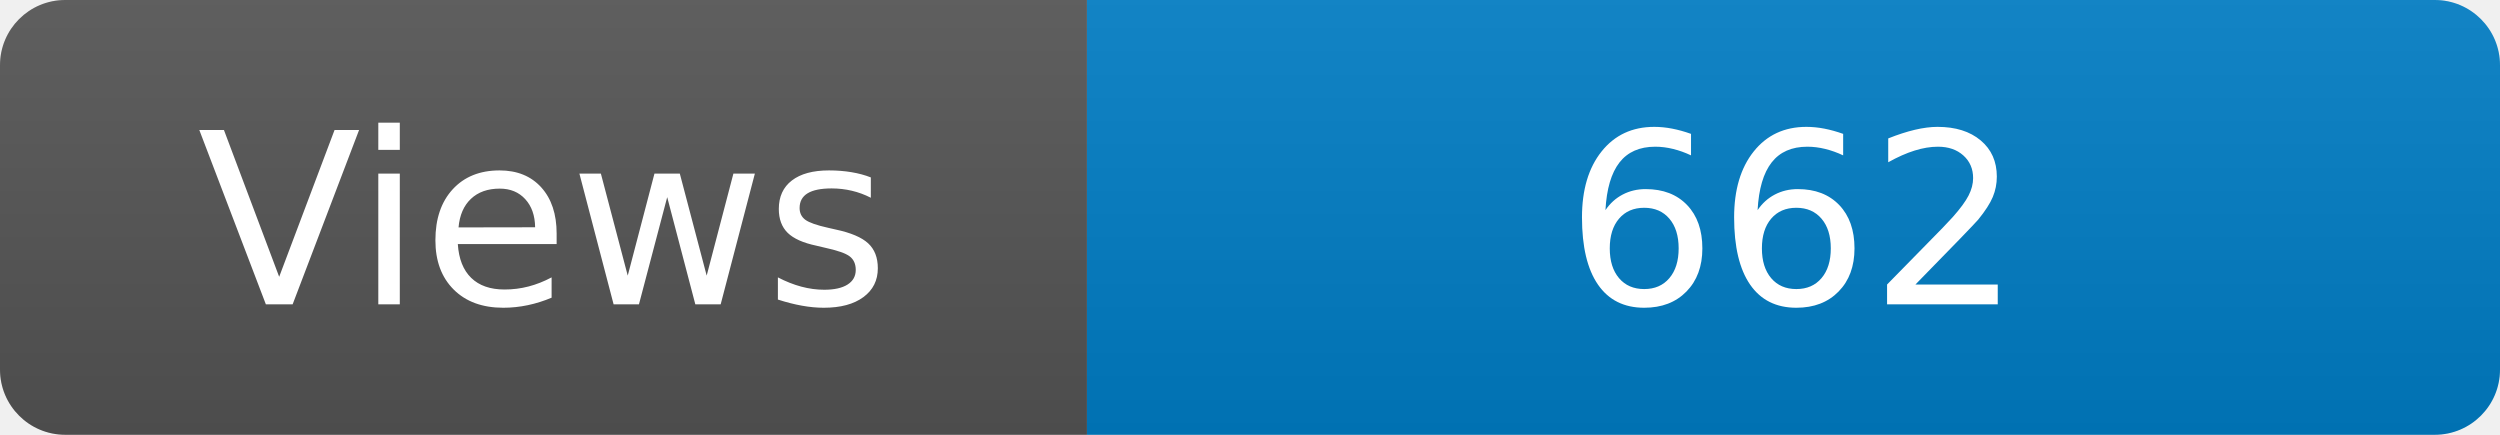
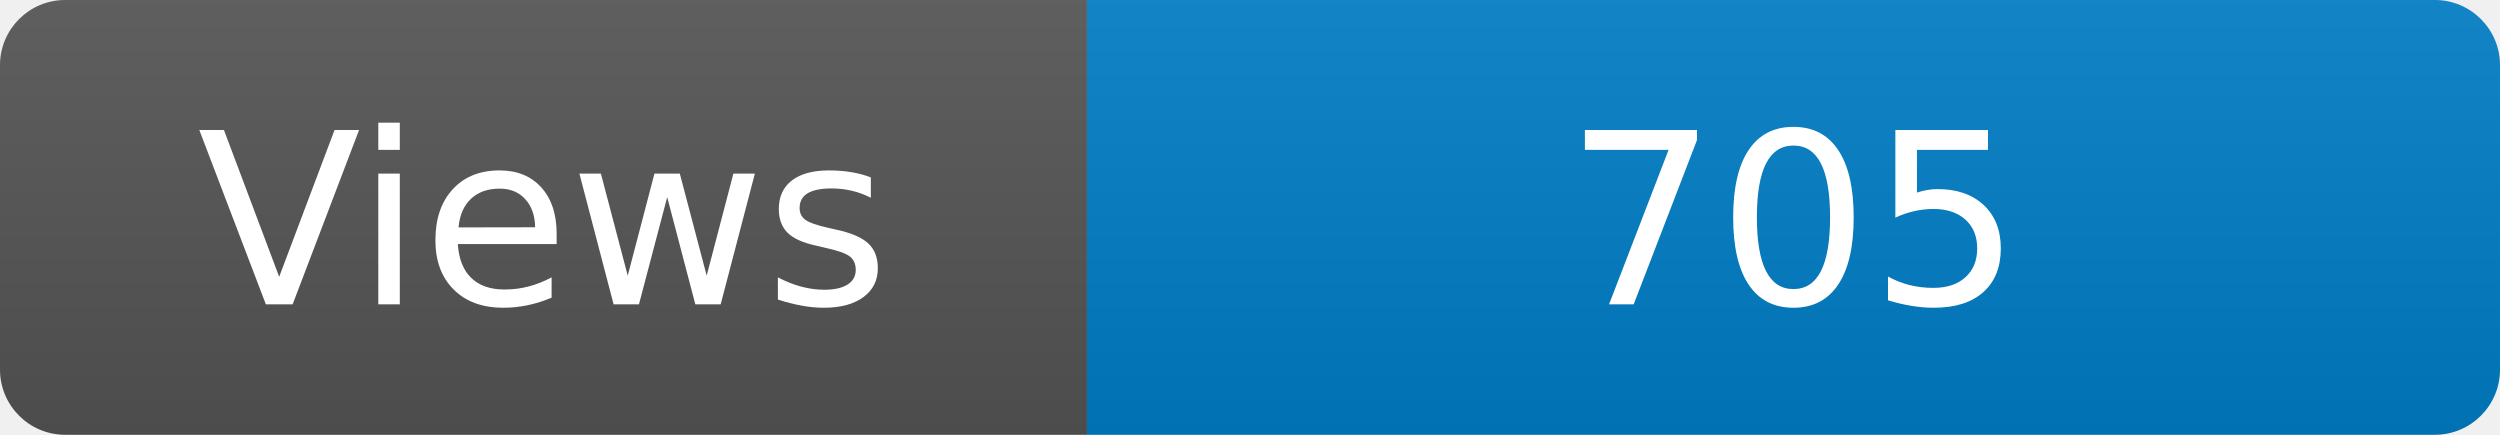
<svg xmlns="http://www.w3.org/2000/svg" width="115" height="20" role="img" aria-label="Maintained?: yes">
  <linearGradient id="s" x2="0" y2="100%">
    <stop offset="0" stop-color="#bbb" stop-opacity=".1" />
    <stop offset="1" stop-opacity=".1" />
  </linearGradient>
  <clipPath id="r">
    <rect width="115" height="20" rx="3" fill="#fff" />
  </clipPath>
  <g clip-path="url(#r)">
    <rect width="50" height="20" fill="#555" />
    <rect x="50" width="160" height="20" fill="#007ec6" />
    <rect width="115" height="20" fill="url(#s)" />
  </g>
  <g fill="#fff" text-anchor="middle" font-family="Verdana,Geneva,DejaVu Sans,sans-serif" font-size="110">
    <text x="250" y="140" transform="scale(.1)" fill="#fff">Views</text>
-     <text x="825" y="140" transform="scale(.1)" fill="#fff">662</text>
+     <text x="825" y="140" transform="scale(.1)" fill="#fff">705</text>
  </g>
</svg>
